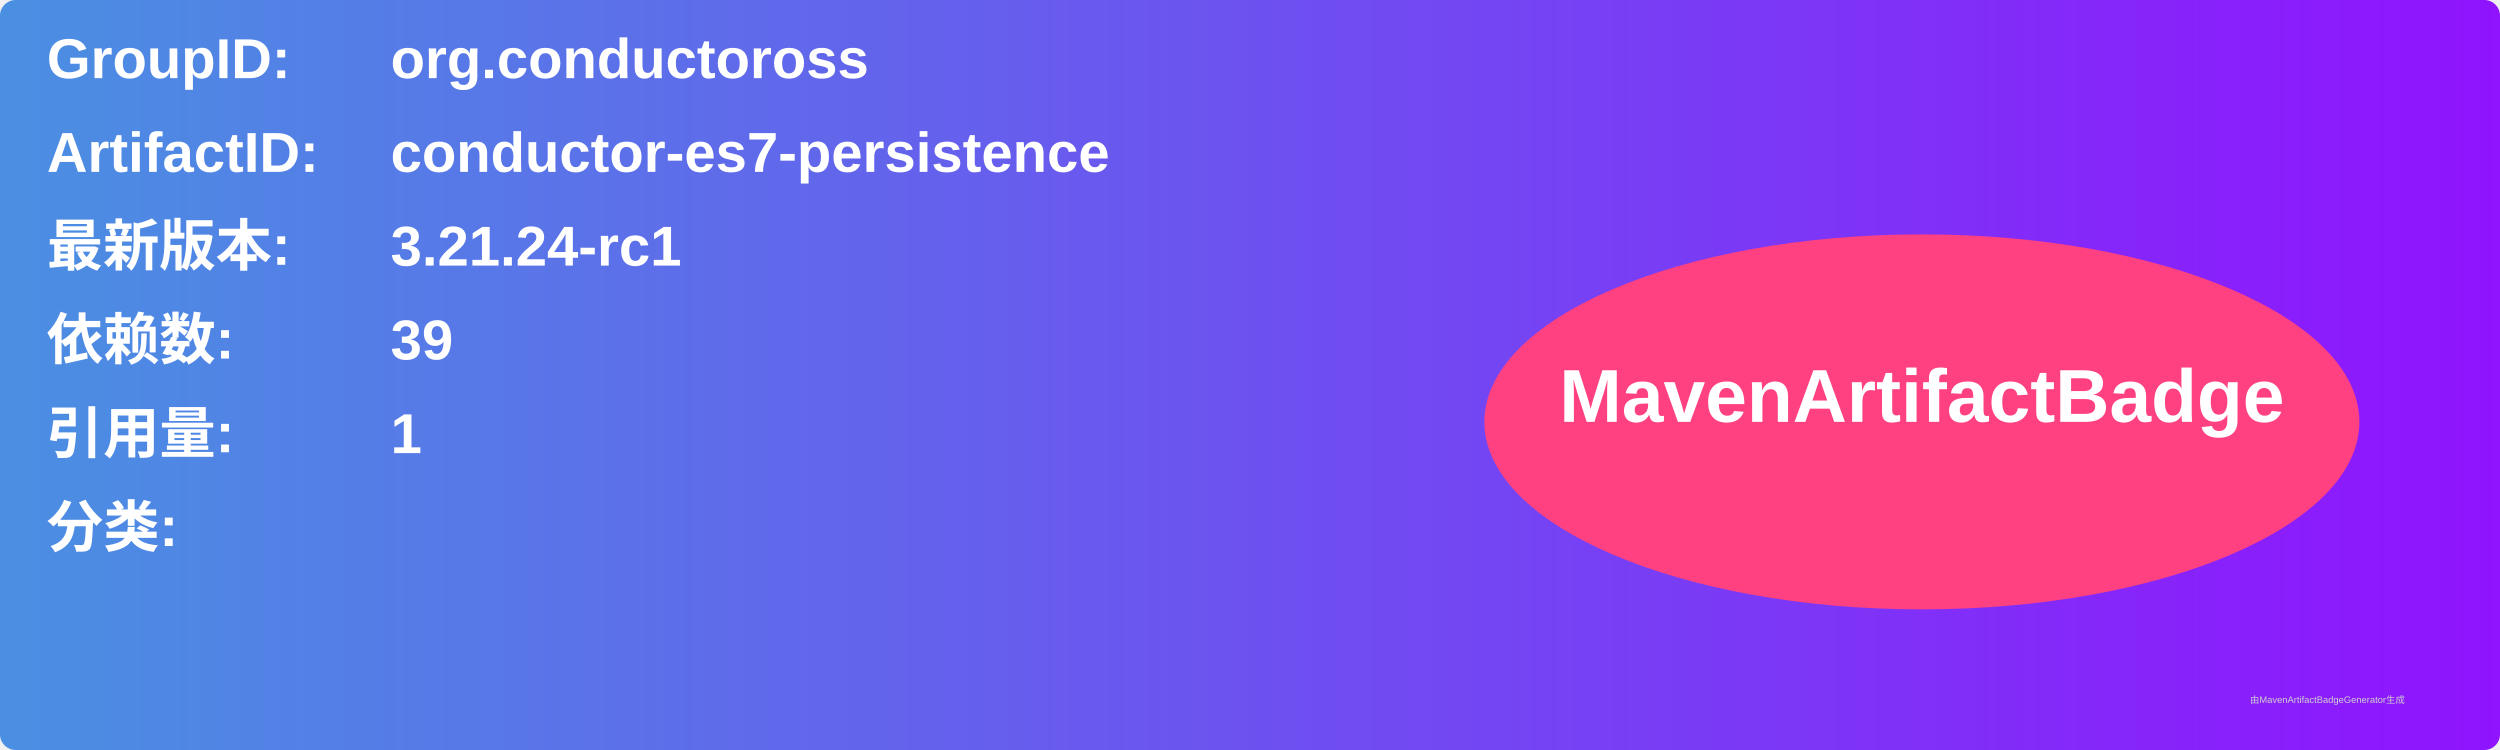
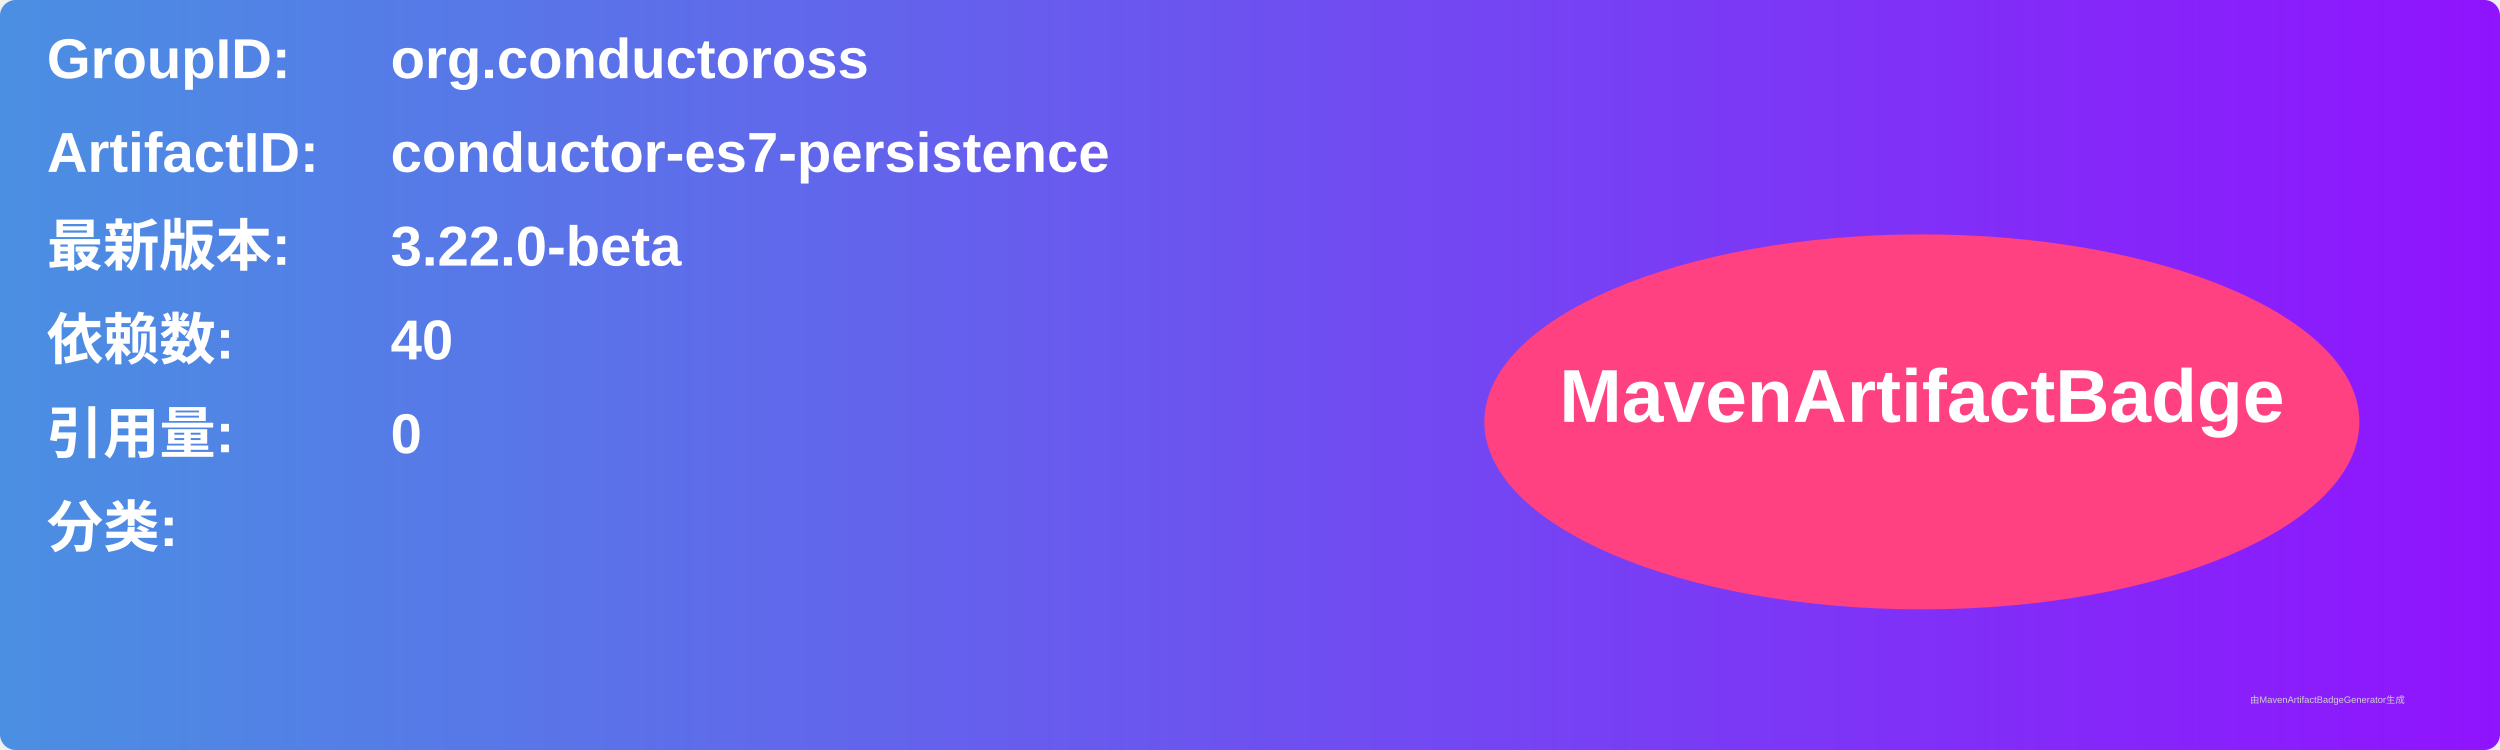
<svg xmlns="http://www.w3.org/2000/svg" width="800" height="240" viewBox="0 0 800 240">
  <linearGradient id="grad" x1="0%" y1="0%" x2="100%" y2="0%">
    <stop offset="0%" stop-color="#4a90e2" />
    <stop offset="100%" stop-color="#9013fe" />
  </linearGradient>
  <rect width="100%" height="100%" rx="5" ry="5" fill="url(#grad)" />
  <g transform="translate(15, 15)">
    <text x="0" y="10" font-family="Arial" font-size="18" fill="white" font-weight="bold" width="260">GroupID:</text>
    <text x="110" y="10" font-family="Arial" font-size="18" fill="white" font-weight="bold" width="460">org.conductoross</text>
    <text x="0" y="40" font-family="Arial" font-size="18" fill="white" font-weight="bold" width="260">ArtifactID:</text>
    <text x="110" y="40" font-family="Arial" font-size="18" fill="white" font-weight="bold" width="460">conductor-es7-persistence</text>
    <text x="0" y="70" font-family="Arial" font-size="18" fill="white" font-weight="bold">最新版本:</text>
    <text x="110" y="70" font-family="Arial" font-size="18" fill="white" font-weight="bold">
-       <tspan font-weight="bold">3.21.24-rc1</tspan>
+       <tspan font-weight="bold">3.22.0-beta</tspan>
    </text>
    <text x="0" y="100" font-family="Arial" font-size="18" fill="white" font-weight="bold">依赖数: </text>
    <text x="110" y="100" font-family="Arial" font-size="18" fill="white">
-       <tspan font-weight="bold">39</tspan>
+       <tspan font-weight="bold">40</tspan>
    </text>
    <text x="0" y="130" font-family="Arial" font-size="18" fill="white" font-weight="bold">引用量: </text>
    <text x="110" y="130" font-family="Arial" font-size="18" fill="white">
-       <tspan font-weight="bold">1</tspan>
+       <tspan font-weight="bold">0</tspan>
    </text>
    <text x="0" y="160" font-family="Arial" font-size="18" fill="white" font-weight="bold">分类:</text>
    <text x="10" y="190" font-family="Arial" font-size="10" fill="white">
      <tspan font-weight="bold" />
    </text>
    <ellipse cx="600" cy="120" rx="140" ry="60" fill="#ff4081" />
    <text x="600" y="120" text-anchor="middle" font-family="Arial" font-size="24" fill="white" font-weight="bold">MavenArtifactBadge</text>
  </g>
  <text x="720" y="225" font-family="Arial" font-size="3" fill="#d0d0d0">由MavenArtifactBadgeGenerator生成</text>
</svg>
